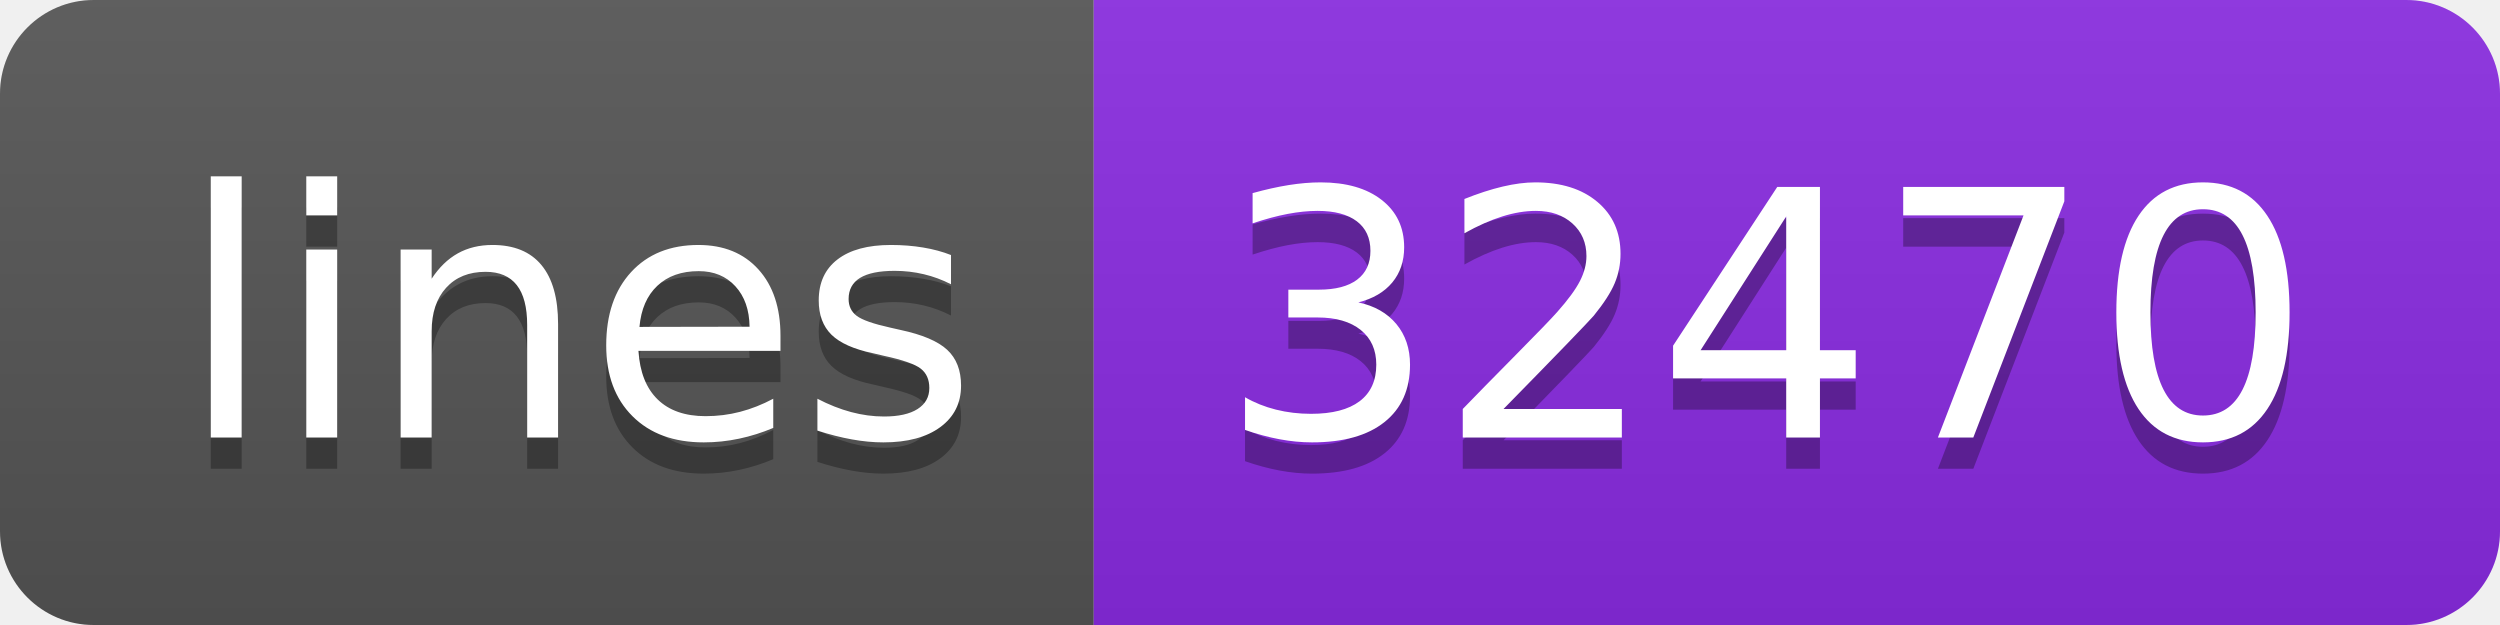
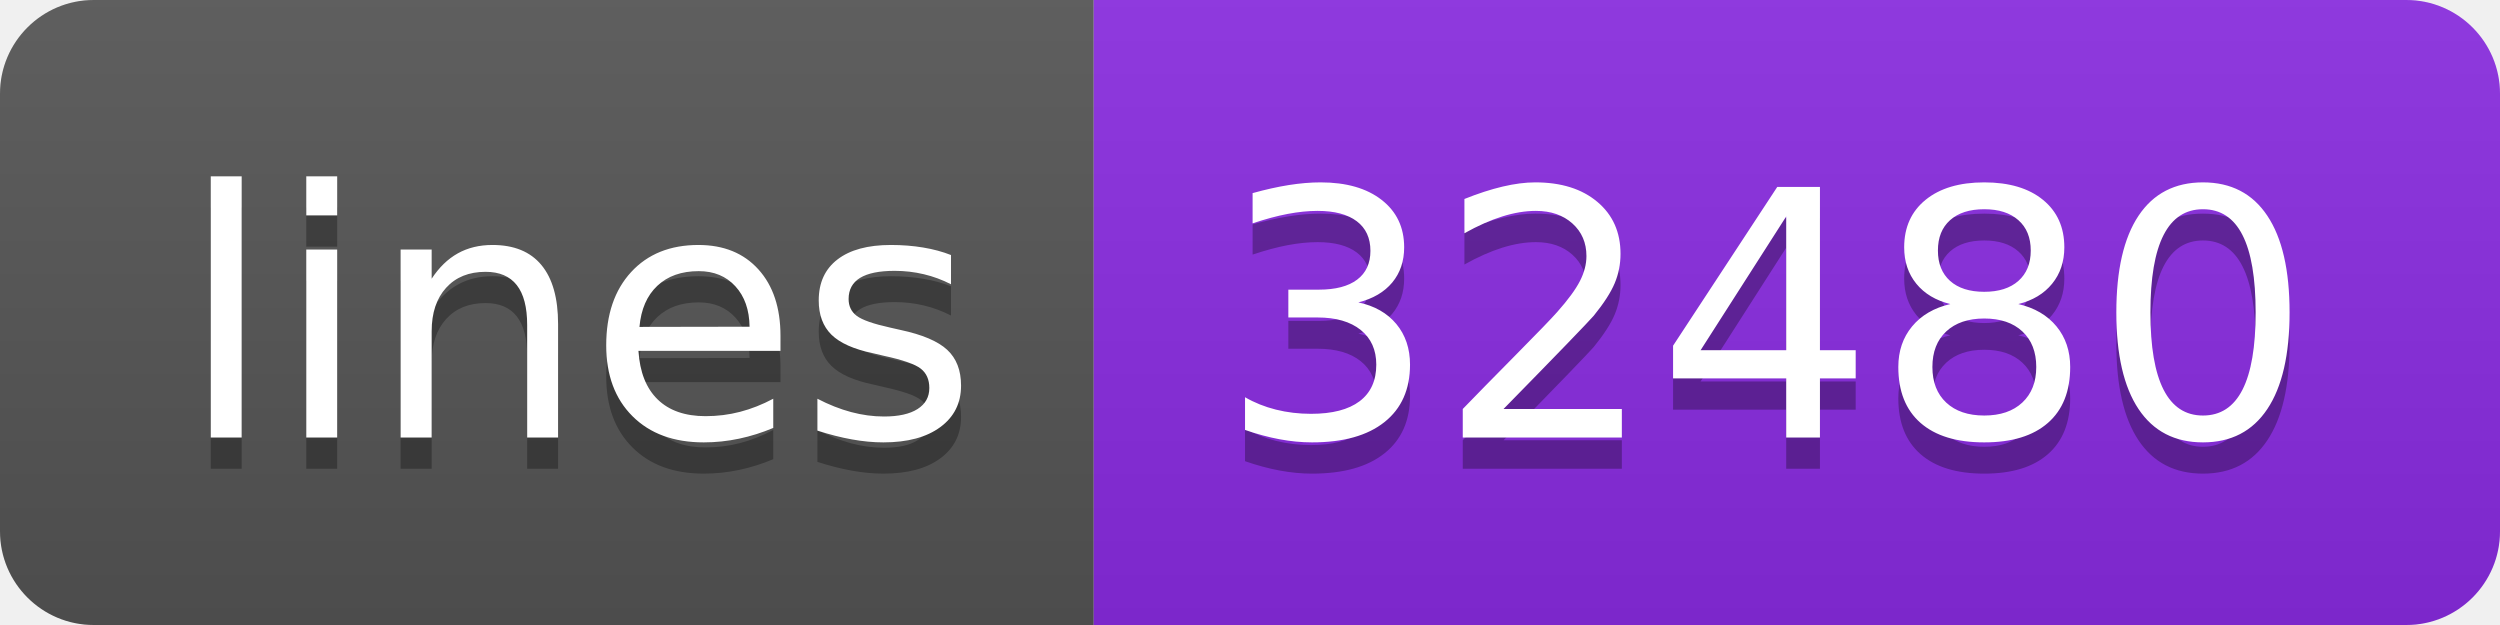
- <svg xmlns="http://www.w3.org/2000/svg" width="80" height="20" role="img" aria-label="lines: 32470">
+ <svg xmlns="http://www.w3.org/2000/svg" width="80" height="20" role="img" aria-label="lines: 32480">
  <linearGradient id="s" x2="0" y2="100%">
    <stop offset="0" stop-color="#bbb" stop-opacity=".1" />
    <stop offset="1" stop-opacity=".1" />
  </linearGradient>
  <clipPath id="r">
    <rect width="80" height="20" rx="3" fill="#fff" />
  </clipPath>
  <g clip-path="url(#r)">
    <rect width="35" height="20" fill="#555" />
    <rect x="35" width="45" height="20" fill="blueviolet" />
    <rect width="80" height="20" fill="url(#s)" />
  </g>
  <g fill="#fff" text-anchor="middle" font-family="Verdana,Geneva,DejaVu Sans,sans-serif" text-rendering="geometricPrecision" font-size="110">
    <text aria-hidden="true" x="185" y="150" fill="#010101" fill-opacity=".3" transform="scale(.1)" textLength="250">lines</text>
    <text x="185" y="140" transform="scale(.1)" fill="#fff" textLength="250">lines</text>
-     <text aria-hidden="true" x="565" y="150" fill="#010101" fill-opacity=".3" transform="scale(.1)" textLength="350">32470</text>
-     <text x="565" y="140" transform="scale(.1)" fill="#fff" textLength="350">32470</text>
+     <text aria-hidden="true" x="565" y="150" fill="#010101" fill-opacity=".3" transform="scale(.1)" textLength="350">32480</text>
+     <text x="565" y="140" transform="scale(.1)" fill="#fff" textLength="350">32480</text>
  </g>
</svg>
